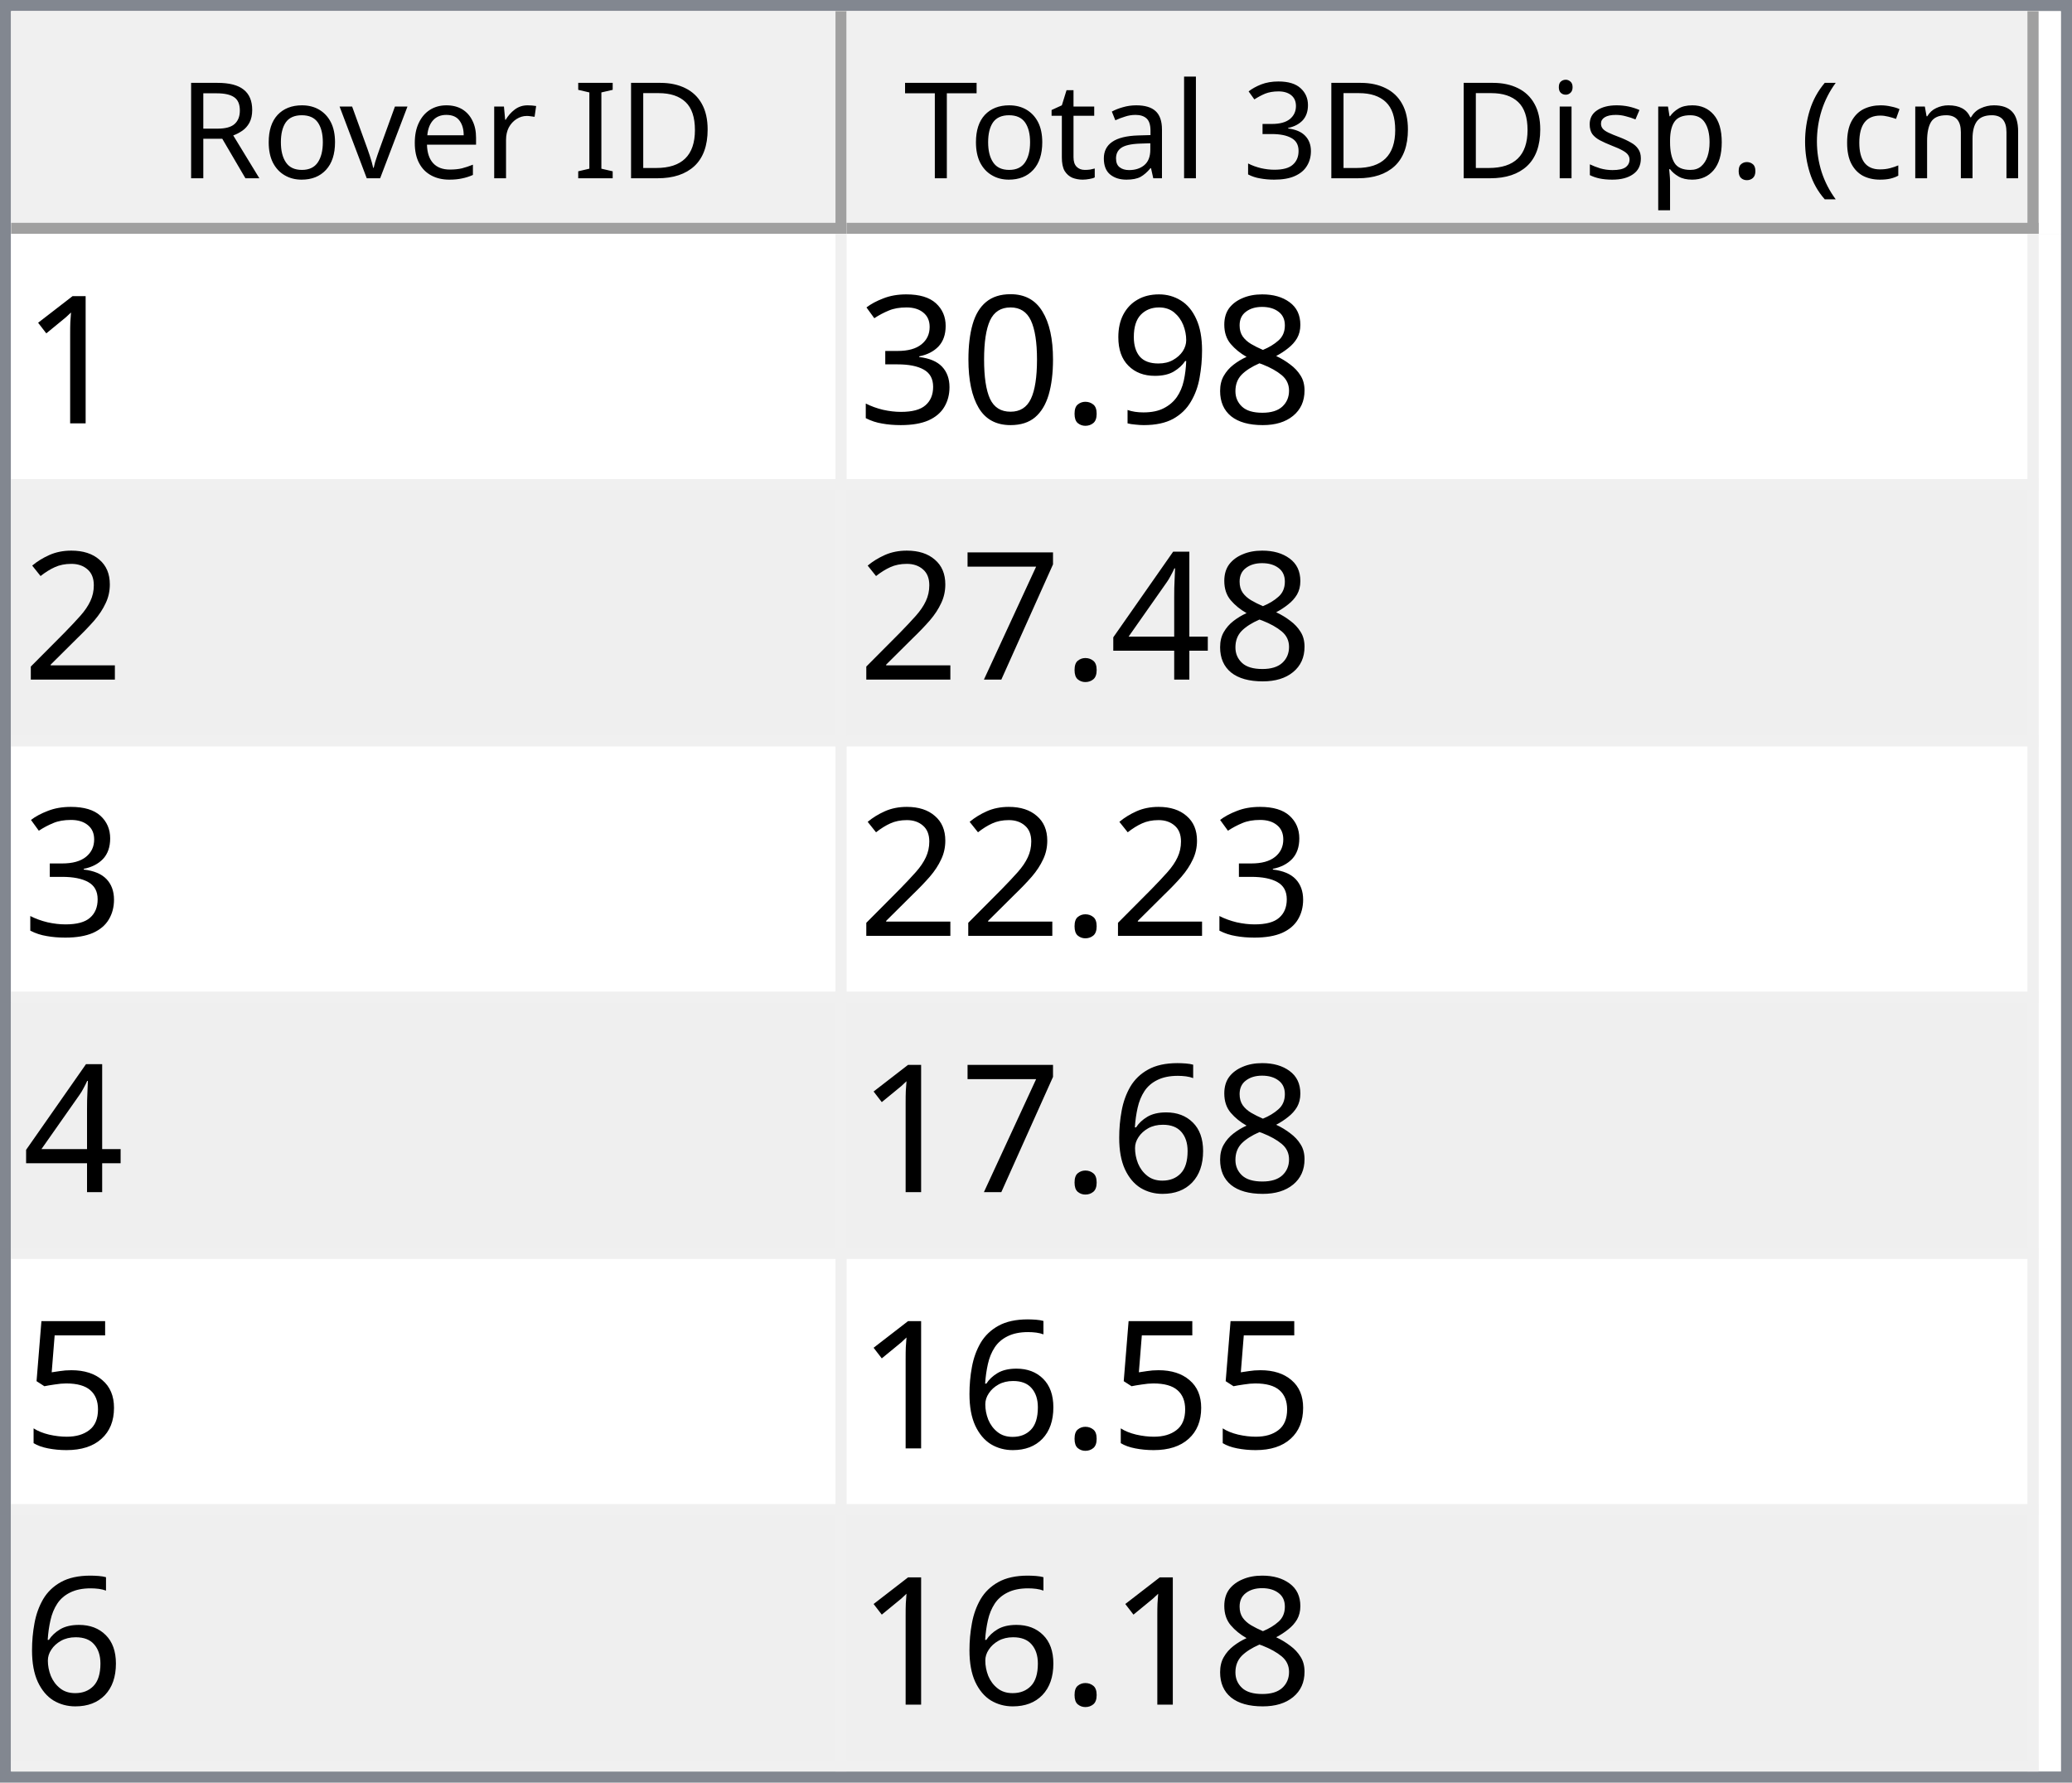
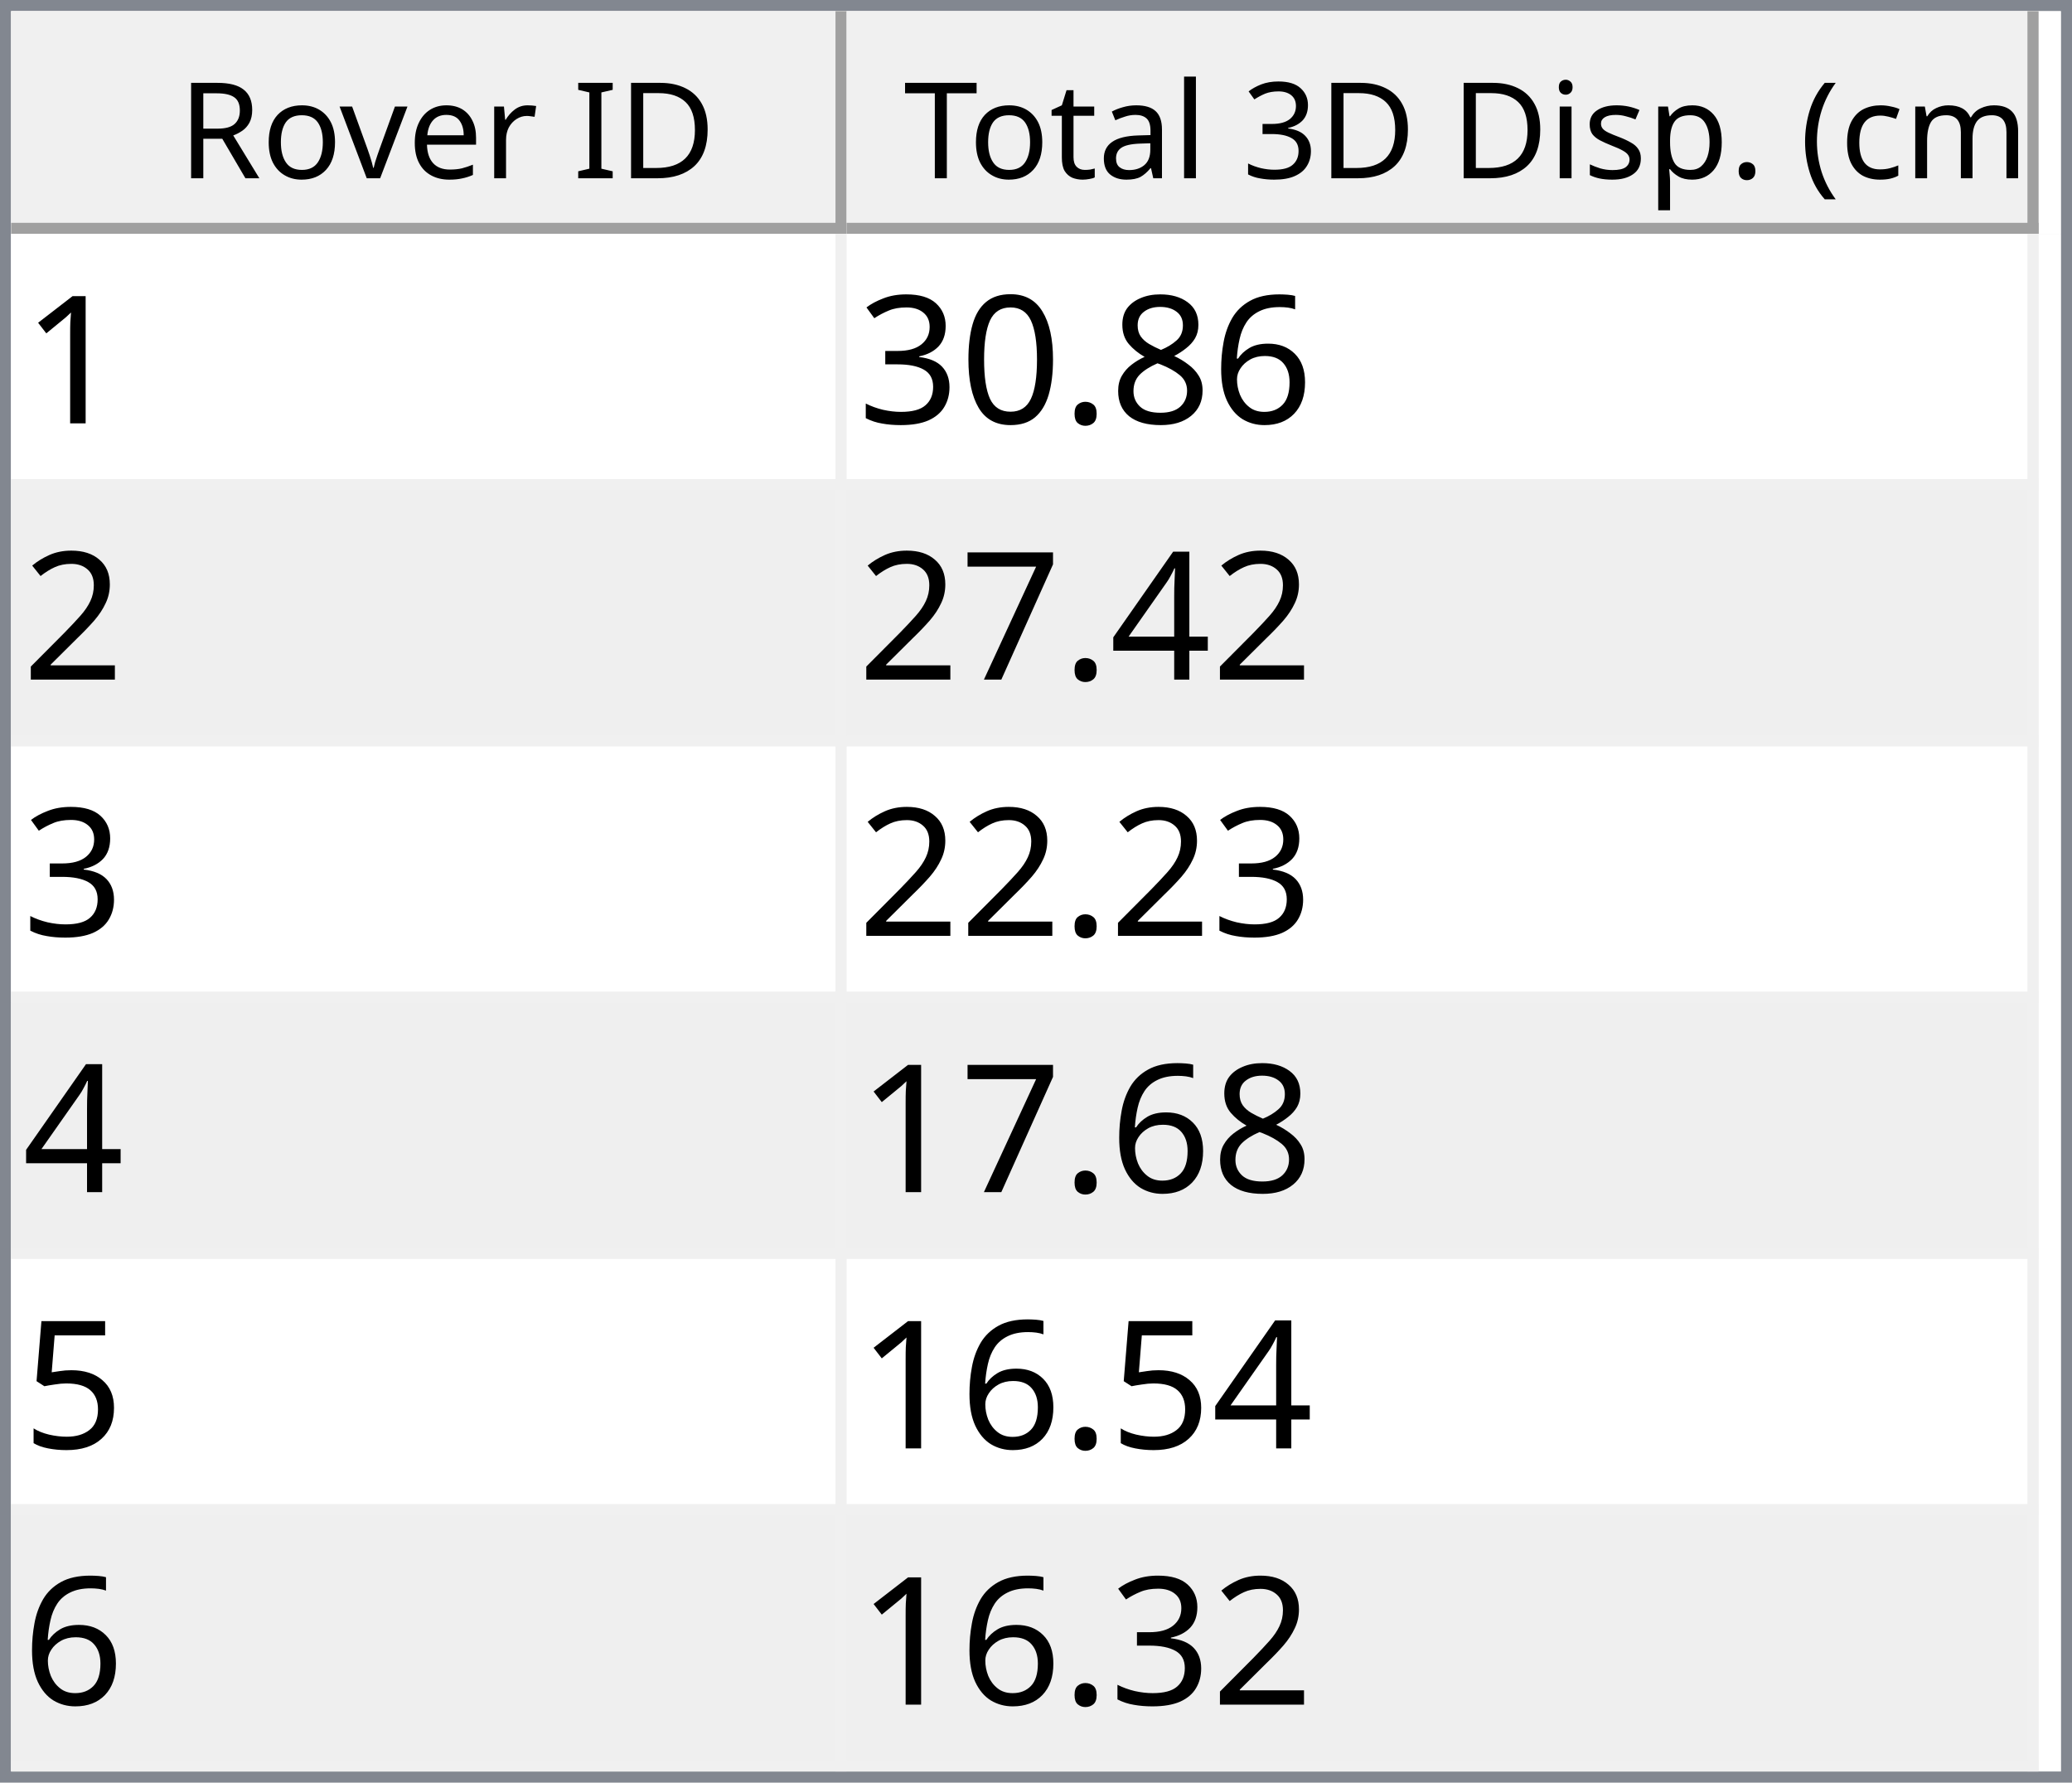
<svg xmlns="http://www.w3.org/2000/svg" style="fill-opacity:1; color-rendering:auto; color-interpolation:auto; text-rendering:auto; stroke:black; stroke-linecap:square; stroke-miterlimit:10; shape-rendering:auto; stroke-opacity:1; fill:black; stroke-dasharray:none; font-weight:normal; stroke-width:1; font-family:'Dialog'; font-style:normal; stroke-linejoin:miter; font-size:12px; stroke-dashoffset:0; image-rendering:auto;" width="186" height="160">
  <defs id="genericDefs" />
  <g>
    <defs id="defs1">
      <clipPath clipPathUnits="userSpaceOnUse" id="clipPath1">
        <path d="M0 0 L186 0 L186 160 L0 160 L0 0 Z" />
      </clipPath>
      <clipPath clipPathUnits="userSpaceOnUse" id="clipPath2">
        <path d="M0 0 L0 160 L186 160 L186 0 Z" />
      </clipPath>
      <clipPath clipPathUnits="userSpaceOnUse" id="clipPath3">
        <path d="M0 0 L0 20 L184 20 L184 0 Z" />
      </clipPath>
      <clipPath clipPathUnits="userSpaceOnUse" id="clipPath4">
        <path d="M0 0 L0 20 L75 20 L75 0 Z" />
      </clipPath>
      <clipPath clipPathUnits="userSpaceOnUse" id="clipPath5">
        <path d="M1 1 L1 19 L74 19 L74 1 Z" />
      </clipPath>
      <clipPath clipPathUnits="userSpaceOnUse" id="clipPath6">
        <path d="M0 0 L0 18 L73 18 L73 0 Z" />
      </clipPath>
      <clipPath clipPathUnits="userSpaceOnUse" id="clipPath7">
        <path d="M-0.5 -0.5 L-0.5 19.5 L74.5 19.5 L74.5 -0.5 Z" />
      </clipPath>
      <clipPath clipPathUnits="userSpaceOnUse" id="clipPath8">
        <path d="M0 0 L0 20 L107 20 L107 0 Z" />
      </clipPath>
      <clipPath clipPathUnits="userSpaceOnUse" id="clipPath9">
        <path d="M1 1 L1 19 L106 19 L106 1 Z" />
      </clipPath>
      <clipPath clipPathUnits="userSpaceOnUse" id="clipPath10">
        <path d="M0 0 L0 18 L105 18 L105 0 Z" />
      </clipPath>
      <clipPath clipPathUnits="userSpaceOnUse" id="clipPath11">
        <path d="M-0.5 -0.5 L-0.5 19.5 L106.5 19.5 L106.5 -0.5 Z" />
      </clipPath>
      <clipPath clipPathUnits="userSpaceOnUse" id="clipPath12">
        <path d="M0 0 L0 138 L184 138 L184 0 Z" />
      </clipPath>
      <clipPath clipPathUnits="userSpaceOnUse" id="clipPath13">
        <path d="M0 0 L0 138 L182 138 L182 0 Z" />
      </clipPath>
      <clipPath clipPathUnits="userSpaceOnUse" id="clipPath14">
        <path d="M-0.5 -0.5 L-0.5 137.5 L181.5 137.5 L181.5 -0.5 Z" />
      </clipPath>
      <clipPath clipPathUnits="userSpaceOnUse" id="clipPath15">
        <path d="M0 0 L0 22 L74 22 L74 0 Z" />
      </clipPath>
      <clipPath clipPathUnits="userSpaceOnUse" id="clipPath16">
        <path d="M0 0 L0 22 L106 22 L106 0 Z" />
      </clipPath>
      <font horiz-adv-x="64.551" id="font1">
        <font-face ascent="107.91" descent="25.098" units-per-em="100" style="font-style:normal; font-family:Segoe UI; font-weight:normal;" />
        <missing-glyph horiz-adv-x="64.551" d="M8.109 0 L8.109 68.266 L56.453 68.266 L56.453 0 L8.109 0 ZM15.328 7.234 L49.219 7.234 L49.219 61.031 L15.328 61.031 L15.328 7.234 Z" />
        <glyph unicode="D" horiz-adv-x="70.117" d="M9.188 0 L9.188 70.016 L28.516 70.016 Q65.531 70.016 65.531 35.891 Q65.531 19.672 55.25 9.836 Q44.969 0 27.734 0 L9.188 0 ZM17.391 62.594 L17.391 7.422 L27.828 7.422 Q41.609 7.422 49.273 14.797 Q56.938 22.172 56.938 35.688 Q56.938 62.594 28.328 62.594 L17.391 62.594 Z" />
        <glyph unicode="I" horiz-adv-x="26.611" d="M17.391 0 L9.188 0 L9.188 70.016 L17.391 70.016 L17.391 0 Z" />
        <glyph unicode=" " horiz-adv-x="27.393" d="" />
        <glyph unicode="r" horiz-adv-x="34.766" d="M34.188 41.891 Q32.078 43.5 28.125 43.5 Q23 43.5 19.555 38.672 Q16.109 33.844 16.109 25.484 L16.109 0 L8.109 0 L8.109 50 L16.109 50 L16.109 39.703 L16.312 39.703 Q18.016 44.969 21.531 47.922 Q25.047 50.875 29.391 50.875 Q32.516 50.875 34.188 50.203 L34.188 41.891 Z" />
        <glyph unicode="e" horiz-adv-x="52.295" d="M48.297 23 L12.984 23 Q13.188 14.656 17.484 10.109 Q21.781 5.562 29.297 5.562 Q37.75 5.562 44.828 11.141 L44.828 3.609 Q38.234 -1.172 27.391 -1.172 Q16.797 -1.172 10.742 5.641 Q4.688 12.453 4.688 24.812 Q4.688 36.469 11.305 43.82 Q17.922 51.172 27.734 51.172 Q37.547 51.172 42.922 44.828 Q48.297 38.484 48.297 27.203 L48.297 23 ZM40.094 29.781 Q40.047 36.719 36.75 40.578 Q33.453 44.438 27.594 44.438 Q21.922 44.438 17.969 40.383 Q14.016 36.328 13.094 29.781 L40.094 29.781 Z" />
        <glyph unicode="v" horiz-adv-x="47.9" d="M47.406 50 L27.484 0 L19.625 0 L0.688 50 L9.469 50 L22.172 13.672 Q23.578 9.672 23.922 6.688 L24.125 6.688 Q24.609 10.453 25.688 13.484 L38.969 50 L47.406 50 Z" />
        <glyph unicode="o" horiz-adv-x="58.594" d="M29 -1.172 Q17.922 -1.172 11.305 5.836 Q4.688 12.844 4.688 24.422 Q4.688 37.016 11.57 44.094 Q18.453 51.172 30.172 51.172 Q41.359 51.172 47.633 44.289 Q53.906 37.406 53.906 25.203 Q53.906 13.234 47.141 6.031 Q40.375 -1.172 29 -1.172 ZM29.594 44.438 Q21.875 44.438 17.383 39.188 Q12.891 33.938 12.891 24.703 Q12.891 15.828 17.43 10.695 Q21.969 5.562 29.594 5.562 Q37.359 5.562 41.531 10.594 Q45.703 15.625 45.703 24.906 Q45.703 34.281 41.531 39.359 Q37.359 44.438 29.594 44.438 Z" />
        <glyph unicode="R" horiz-adv-x="59.814" d="M59.375 0 L49.609 0 L37.891 19.625 Q36.281 22.359 34.766 24.289 Q33.25 26.219 31.664 27.438 Q30.078 28.656 28.25 29.219 Q26.422 29.781 24.125 29.781 L17.391 29.781 L17.391 0 L9.188 0 L9.188 70.016 L30.078 70.016 Q34.672 70.016 38.555 68.867 Q42.438 67.719 45.289 65.375 Q48.141 63.031 49.758 59.547 Q51.375 56.062 51.375 51.375 Q51.375 47.703 50.273 44.656 Q49.172 41.609 47.148 39.211 Q45.125 36.812 42.266 35.133 Q39.406 33.453 35.844 32.516 L35.844 32.328 Q37.594 31.547 38.891 30.547 Q40.188 29.547 41.359 28.18 Q42.531 26.812 43.68 25.078 Q44.828 23.344 46.234 21.047 L59.375 0 ZM17.391 62.594 L17.391 37.203 L28.516 37.203 Q31.594 37.203 34.203 38.133 Q36.812 39.062 38.719 40.797 Q40.625 42.531 41.703 45.047 Q42.781 47.562 42.781 50.688 Q42.781 56.297 39.141 59.445 Q35.5 62.594 28.609 62.594 L17.391 62.594 Z" />
        <glyph unicode=")" horiz-adv-x="30.176" d="M8.297 -15.922 L1.172 -15.922 Q16.406 2.344 16.406 26.812 Q16.406 51.469 1.078 70.016 L8.297 70.016 Q23.531 52.156 23.531 26.703 Q23.531 1.375 8.297 -15.922 Z" />
        <glyph unicode="m" horiz-adv-x="86.133" d="M79.109 0 L71.094 0 L71.094 28.719 Q71.094 37.016 68.531 40.727 Q65.969 44.438 59.906 44.438 Q54.781 44.438 51.195 39.75 Q47.609 35.062 47.609 28.516 L47.609 0 L39.594 0 L39.594 29.688 Q39.594 44.438 28.219 44.438 Q22.953 44.438 19.531 40.016 Q16.109 35.594 16.109 28.516 L16.109 0 L8.109 0 L8.109 50 L16.109 50 L16.109 42.094 L16.312 42.094 Q21.625 51.172 31.844 51.172 Q36.969 51.172 40.773 48.312 Q44.578 45.453 46 40.828 Q51.562 51.172 62.594 51.172 Q79.109 51.172 79.109 30.812 L79.109 0 Z" />
        <glyph unicode="c" horiz-adv-x="46.191" d="M42.188 2.297 Q36.422 -1.172 28.516 -1.172 Q17.828 -1.172 11.258 5.789 Q4.688 12.75 4.688 23.828 Q4.688 36.188 11.766 43.68 Q18.844 51.172 30.672 51.172 Q37.25 51.172 42.281 48.734 L42.281 40.531 Q36.719 44.438 30.375 44.438 Q22.703 44.438 17.797 38.945 Q12.891 33.453 12.891 24.516 Q12.891 15.719 17.508 10.641 Q22.125 5.562 29.891 5.562 Q36.422 5.562 42.188 9.906 L42.188 2.297 Z" />
        <glyph unicode="(" horiz-adv-x="30.176" d="M29.109 -15.922 L21.969 -15.922 Q6.844 1.375 6.844 26.703 Q6.844 52.156 21.969 70.016 L29.203 70.016 Q13.875 51.469 13.875 26.812 Q13.875 2.344 29.109 -15.922 Z" />
        <glyph unicode="." horiz-adv-x="21.68" d="M10.891 -1.078 Q8.641 -1.078 7.055 0.539 Q5.469 2.156 5.469 4.391 Q5.469 6.641 7.055 8.273 Q8.641 9.906 10.891 9.906 Q13.188 9.906 14.797 8.273 Q16.406 6.641 16.406 4.391 Q16.406 2.156 14.797 0.539 Q13.188 -1.078 10.891 -1.078 Z" />
        <glyph unicode="p" horiz-adv-x="58.789" d="M16.312 7.234 L16.109 7.234 L16.109 -23 L8.109 -23 L8.109 50 L16.109 50 L16.109 41.219 L16.312 41.219 Q22.219 51.172 33.594 51.172 Q43.266 51.172 48.688 44.461 Q54.109 37.75 54.109 26.469 Q54.109 13.922 48 6.375 Q41.891 -1.172 31.297 -1.172 Q21.578 -1.172 16.312 7.234 ZM16.109 27.391 L16.109 20.406 Q16.109 14.203 20.141 9.883 Q24.172 5.562 30.375 5.562 Q37.641 5.562 41.773 11.133 Q45.906 16.703 45.906 26.609 Q45.906 34.969 42.047 39.703 Q38.188 44.438 31.594 44.438 Q24.609 44.438 20.359 39.578 Q16.109 34.719 16.109 27.391 Z" />
        <glyph unicode="s" horiz-adv-x="42.432" d="M5.078 1.812 L5.078 10.406 Q11.625 5.562 19.484 5.562 Q30.031 5.562 30.031 12.594 Q30.031 14.594 29.125 15.992 Q28.219 17.391 26.68 18.461 Q25.141 19.531 23.07 20.383 Q21 21.234 18.609 22.172 Q15.281 23.484 12.766 24.828 Q10.25 26.172 8.57 27.859 Q6.891 29.547 6.031 31.695 Q5.172 33.844 5.172 36.719 Q5.172 40.234 6.789 42.945 Q8.406 45.656 11.086 47.484 Q13.766 49.312 17.211 50.242 Q20.656 51.172 24.312 51.172 Q30.812 51.172 35.938 48.922 L35.938 40.828 Q30.422 44.438 23.25 44.438 Q21 44.438 19.195 43.922 Q17.391 43.406 16.094 42.477 Q14.797 41.547 14.086 40.258 Q13.375 38.969 13.375 37.406 Q13.375 35.453 14.086 34.133 Q14.797 32.812 16.164 31.789 Q17.531 30.766 19.484 29.938 Q21.438 29.109 23.922 28.125 Q27.25 26.859 29.883 25.516 Q32.516 24.172 34.375 22.484 Q36.234 20.797 37.234 18.602 Q38.234 16.406 38.234 13.375 Q38.234 9.672 36.602 6.938 Q34.969 4.203 32.234 2.398 Q29.5 0.594 25.93 -0.289 Q22.359 -1.172 18.453 -1.172 Q10.75 -1.172 5.078 1.812 Z" />
        <glyph unicode="i" horiz-adv-x="24.219" d="M12.203 62.703 Q10.062 62.703 8.547 64.164 Q7.031 65.625 7.031 67.875 Q7.031 70.125 8.547 71.609 Q10.062 73.094 12.203 73.094 Q14.406 73.094 15.945 71.609 Q17.484 70.125 17.484 67.875 Q17.484 65.719 15.945 64.211 Q14.406 62.703 12.203 62.703 ZM16.109 0 L8.109 0 L8.109 50 L16.109 50 L16.109 0 Z" />
        <glyph unicode="3" horiz-adv-x="53.906" d="M46.531 19.828 Q46.531 15.094 44.75 11.211 Q42.969 7.328 39.719 4.57 Q36.469 1.812 31.93 0.297 Q27.391 -1.219 21.922 -1.219 Q11.922 -1.219 6 2.594 L6 11.188 Q13.094 5.609 22.219 5.609 Q25.875 5.609 28.828 6.539 Q31.781 7.469 33.906 9.227 Q36.031 10.984 37.18 13.477 Q38.328 15.969 38.328 19.094 Q38.328 32.812 18.797 32.812 L12.984 32.812 L12.984 39.594 L18.5 39.594 Q35.797 39.594 35.797 52.484 Q35.797 64.406 22.609 64.406 Q15.188 64.406 8.688 59.422 L8.688 67.188 Q15.375 71.188 24.609 71.188 Q29 71.188 32.57 69.969 Q36.141 68.75 38.68 66.555 Q41.219 64.359 42.609 61.281 Q44 58.203 44 54.5 Q44 40.672 30.031 36.719 L30.031 36.531 Q33.594 36.141 36.625 34.797 Q39.656 33.453 41.852 31.305 Q44.047 29.156 45.289 26.25 Q46.531 23.344 46.531 19.828 Z" />
        <glyph unicode="l" horiz-adv-x="24.219" d="M16.109 0 L8.109 0 L8.109 74.031 L16.109 74.031 L16.109 0 Z" />
        <glyph unicode="a" horiz-adv-x="50.879" d="M43.891 0 L35.891 0 L35.891 7.812 L35.688 7.812 Q30.469 -1.172 20.312 -1.172 Q12.844 -1.172 8.617 2.781 Q4.391 6.734 4.391 13.281 Q4.391 27.297 20.906 29.594 L35.891 31.688 Q35.891 44.438 25.594 44.438 Q16.547 44.438 9.281 38.281 L9.281 46.484 Q16.656 51.172 26.266 51.172 Q43.891 51.172 43.891 32.516 L43.891 0 ZM35.891 25.297 L23.828 23.641 Q18.266 22.859 15.43 20.875 Q12.594 18.891 12.594 13.875 Q12.594 10.203 15.211 7.883 Q17.828 5.562 22.172 5.562 Q28.125 5.562 32.008 9.742 Q35.891 13.922 35.891 20.312 L35.891 25.297 Z" />
        <glyph unicode="t" horiz-adv-x="33.887" d="M31.297 0.484 Q28.469 -1.078 23.828 -1.078 Q10.688 -1.078 10.688 13.578 L10.688 43.172 L2.094 43.172 L2.094 50 L10.688 50 L10.688 62.203 L18.703 64.797 L18.703 50 L31.297 50 L31.297 43.172 L18.703 43.172 L18.703 14.984 Q18.703 9.969 20.414 7.82 Q22.125 5.672 26.078 5.672 Q29.109 5.672 31.297 7.328 L31.297 0.484 Z" />
        <glyph unicode="T" horiz-adv-x="52.393" d="M50.594 62.594 L30.375 62.594 L30.375 0 L22.172 0 L22.172 62.594 L2 62.594 L2 70.016 L50.594 70.016 L50.594 62.594 Z" />
      </font>
      <font horiz-adv-x="75.0" id="font2">
        <font-face ascent="100.537" descent="21.973" units-per-em="100" style="font-style:normal; font-family:sans-serif; font-weight:normal;" />
        <missing-glyph horiz-adv-x="75.0" d="M12.5 0 L12.5 62.5 L62.5 62.5 L62.5 0 L12.5 0 ZM14.062 1.562 L60.938 1.562 L60.938 60.938 L14.062 60.938 L14.062 1.562 Z" />
        <glyph unicode="1" horiz-adv-x="55.615" d="M37.25 0 L28.469 0 L28.469 56 Q25.297 52.984 20.141 49.953 Q14.984 46.922 10.891 45.406 L10.891 53.906 Q18.266 57.375 23.781 62.305 Q29.297 67.234 31.594 71.875 L37.25 71.875 L37.25 0 Z" />
+         <glyph unicode="6" horiz-adv-x="55.615" d="M49.75 54.047 L41.016 53.375 Q39.844 58.547 37.703 60.891 Q34.125 64.656 28.906 64.656 Q24.703 64.656 21.531 62.312 Q17.391 59.281 14.992 53.469 Q12.594 47.656 12.5 36.922 Q15.672 41.75 20.266 44.094 Q24.859 46.438 29.891 46.438 Q38.672 46.438 44.852 39.969 Q51.031 33.5 51.031 23.25 Q51.031 16.5 48.125 10.719 Q45.219 4.938 40.141 1.859 Q35.062 -1.219 28.609 -1.219 Q17.625 -1.219 10.695 6.859 Q3.766 14.938 3.766 33.5 Q3.766 54.25 11.422 63.672 Q18.109 71.875 29.438 71.875 Q37.891 71.875 43.289 67.141 Q48.688 62.406 49.75 54.047 ZM13.875 23.188 Q13.875 18.656 15.797 14.508 Q17.719 10.359 21.188 8.18 Q24.656 6 28.469 6 Q34.031 6 38.039 10.492 Q42.047 14.984 42.047 22.703 Q42.047 30.125 38.086 34.398 Q34.125 38.672 28.125 38.672 Q22.172 38.672 18.023 34.398 Q13.875 30.125 13.875 23.188 Z" />
        <glyph unicode="8" horiz-adv-x="55.615" d="M17.672 38.812 Q12.203 40.828 9.57 44.539 Q6.938 48.25 6.938 53.422 Q6.938 61.234 12.555 66.555 Q18.172 71.875 27.484 71.875 Q36.859 71.875 42.578 66.43 Q48.297 60.984 48.297 53.172 Q48.297 48.188 45.68 44.508 Q43.062 40.828 37.75 38.812 Q44.344 36.672 47.781 31.883 Q51.219 27.094 51.219 20.453 Q51.219 11.281 44.727 5.031 Q38.234 -1.219 27.641 -1.219 Q17.047 -1.219 10.547 5.055 Q4.047 11.328 4.047 20.703 Q4.047 27.688 7.594 32.398 Q11.141 37.109 17.672 38.812 ZM15.922 53.719 Q15.922 48.641 19.195 45.414 Q22.469 42.188 27.688 42.188 Q32.766 42.188 36.016 45.383 Q39.266 48.578 39.266 53.219 Q39.266 58.062 35.914 61.359 Q32.562 64.656 27.594 64.656 Q22.562 64.656 19.242 61.43 Q15.922 58.203 15.922 53.719 ZM13.094 20.656 Q13.094 16.891 14.875 13.375 Q16.656 9.859 20.172 7.93 Q23.688 6 27.734 6 Q34.031 6 38.133 10.055 Q42.234 14.109 42.234 20.359 Q42.234 26.703 38.016 30.859 Q33.797 35.016 27.438 35.016 Q21.234 35.016 17.164 30.914 Q13.094 26.812 13.094 20.656 Z" />
-         <glyph unicode="9" horiz-adv-x="55.615" d="M5.469 16.547 L13.922 17.328 Q14.984 11.375 18.016 8.688 Q21.047 6 25.781 6 Q29.828 6 32.883 7.859 Q35.938 9.719 37.891 12.82 Q39.844 15.922 41.164 21.195 Q42.484 26.469 42.484 31.938 Q42.484 32.516 42.438 33.688 Q39.797 29.5 35.234 26.883 Q30.672 24.266 25.344 24.266 Q16.453 24.266 10.305 30.711 Q4.156 37.156 4.156 47.703 Q4.156 58.594 10.578 65.234 Q17 71.875 26.656 71.875 Q33.641 71.875 39.43 68.117 Q45.219 64.359 48.219 57.398 Q51.219 50.438 51.219 37.25 Q51.219 23.531 48.242 15.406 Q45.266 7.281 39.383 3.031 Q33.5 -1.219 25.594 -1.219 Q17.188 -1.219 11.867 3.445 Q6.547 8.109 5.469 16.547 ZM41.453 48.141 Q41.453 55.719 37.43 60.156 Q33.406 64.594 27.734 64.594 Q21.875 64.594 17.531 59.812 Q13.188 55.031 13.188 47.406 Q13.188 40.578 17.312 36.305 Q21.438 32.031 27.484 32.031 Q33.594 32.031 37.523 36.305 Q41.453 40.578 41.453 48.141 Z" />
        <glyph unicode="." horiz-adv-x="27.783" d="M9.078 0 L9.078 10.016 L19.094 10.016 L19.094 0 L9.078 0 Z" />
        <glyph unicode="0" horiz-adv-x="55.615" d="M4.156 35.297 Q4.156 48 6.766 55.742 Q9.375 63.484 14.523 67.68 Q19.672 71.875 27.484 71.875 Q33.25 71.875 37.594 69.555 Q41.938 67.234 44.773 62.867 Q47.609 58.5 49.219 52.227 Q50.828 45.953 50.828 35.297 Q50.828 22.703 48.242 14.969 Q45.656 7.234 40.508 3.008 Q35.359 -1.219 27.484 -1.219 Q17.141 -1.219 11.234 6.203 Q4.156 15.141 4.156 35.297 ZM13.188 35.297 Q13.188 17.672 17.312 11.836 Q21.438 6 27.484 6 Q33.547 6 37.672 11.859 Q41.797 17.719 41.797 35.297 Q41.797 52.984 37.672 58.789 Q33.547 64.594 27.391 64.594 Q21.344 64.594 17.719 59.469 Q13.188 52.938 13.188 35.297 Z" />
        <glyph unicode="3" horiz-adv-x="55.615" d="M4.203 18.891 L12.984 20.062 Q14.5 12.594 18.141 9.297 Q21.781 6 27 6 Q33.203 6 37.477 10.297 Q41.75 14.594 41.75 20.953 Q41.75 27 37.797 30.93 Q33.844 34.859 27.734 34.859 Q25.25 34.859 21.531 33.891 L22.516 41.609 Q23.391 41.5 23.922 41.5 Q29.547 41.5 34.039 44.43 Q38.531 47.359 38.531 53.469 Q38.531 58.297 35.258 61.477 Q31.984 64.656 26.812 64.656 Q21.688 64.656 18.266 61.43 Q14.844 58.203 13.875 51.766 L5.078 53.328 Q6.688 62.156 12.398 67.016 Q18.109 71.875 26.609 71.875 Q32.469 71.875 37.398 69.359 Q42.328 66.844 44.945 62.5 Q47.562 58.156 47.562 53.266 Q47.562 48.641 45.07 44.828 Q42.578 41.016 37.703 38.766 Q44.047 37.312 47.562 32.695 Q51.078 28.078 51.078 21.141 Q51.078 11.766 44.242 5.25 Q37.406 -1.266 26.953 -1.266 Q17.531 -1.266 11.305 4.352 Q5.078 9.969 4.203 18.891 Z" />
        <glyph unicode="2" horiz-adv-x="55.615" d="M50.344 8.453 L50.344 0 L3.031 0 Q2.938 3.172 4.047 6.109 Q5.859 10.938 9.836 15.625 Q13.812 20.312 21.344 26.469 Q33.016 36.031 37.117 41.625 Q41.219 47.219 41.219 52.203 Q41.219 57.422 37.477 61.008 Q33.734 64.594 27.734 64.594 Q21.391 64.594 17.578 60.789 Q13.766 56.984 13.719 50.25 L4.688 51.172 Q5.609 61.281 11.664 66.578 Q17.719 71.875 27.938 71.875 Q38.234 71.875 44.242 66.164 Q50.25 60.453 50.25 52 Q50.25 47.703 48.492 43.555 Q46.734 39.406 42.656 34.812 Q38.578 30.219 29.109 22.219 Q21.188 15.578 18.945 13.211 Q16.703 10.844 15.234 8.453 L50.344 8.453 Z" />
        <glyph unicode="4" horiz-adv-x="55.615" d="M32.328 0 L32.328 17.141 L1.266 17.141 L1.266 25.203 L33.938 71.578 L41.109 71.578 L41.109 25.203 L50.781 25.203 L50.781 17.141 L41.109 17.141 L41.109 0 L32.328 0 ZM32.328 25.203 L32.328 57.469 L9.906 25.203 L32.328 25.203 Z" />
        <glyph unicode="7" horiz-adv-x="55.615" d="M4.734 62.203 L4.734 70.656 L51.078 70.656 L51.078 63.812 Q44.234 56.547 37.523 44.484 Q30.812 32.422 27.156 19.672 Q24.516 10.688 23.781 0 L14.75 0 Q14.891 8.453 18.062 20.414 Q21.234 32.375 27.172 43.484 Q33.109 54.594 39.797 62.203 L4.734 62.203 Z" />
-         <glyph unicode="6" horiz-adv-x="55.615" d="M49.75 54.047 L41.016 53.375 Q39.844 58.547 37.703 60.891 Q34.125 64.656 28.906 64.656 Q24.703 64.656 21.531 62.312 Q17.391 59.281 14.992 53.469 Q12.594 47.656 12.5 36.922 Q15.672 41.75 20.266 44.094 Q24.859 46.438 29.891 46.438 Q38.672 46.438 44.852 39.969 Q51.031 33.5 51.031 23.25 Q51.031 16.5 48.125 10.719 Q45.219 4.938 40.141 1.859 Q35.062 -1.219 28.609 -1.219 Q17.625 -1.219 10.695 6.859 Q3.766 14.938 3.766 33.5 Q3.766 54.25 11.422 63.672 Q18.109 71.875 29.438 71.875 Q37.891 71.875 43.289 67.141 Q48.688 62.406 49.75 54.047 ZM13.875 23.188 Q13.875 18.656 15.797 14.508 Q17.719 10.359 21.188 8.18 Q24.656 6 28.469 6 Q34.031 6 38.039 10.492 Q42.047 14.984 42.047 22.703 Q42.047 30.125 38.086 34.398 Q34.125 38.672 28.125 38.672 Q22.172 38.672 18.023 34.398 Q13.875 30.125 13.875 23.188 Z" />
        <glyph unicode="5" horiz-adv-x="55.615" d="M4.156 18.75 L13.375 19.531 Q14.406 12.797 18.141 9.398 Q21.875 6 27.156 6 Q33.5 6 37.891 10.789 Q42.281 15.578 42.281 23.484 Q42.281 31 38.062 35.352 Q33.844 39.703 27 39.703 Q22.75 39.703 19.336 37.773 Q15.922 35.844 13.969 32.766 L5.719 33.844 L12.641 70.609 L48.25 70.609 L48.25 62.203 L19.672 62.203 L15.828 42.969 Q22.266 47.469 29.344 47.469 Q38.719 47.469 45.164 40.969 Q51.609 34.469 51.609 24.266 Q51.609 14.547 45.953 7.469 Q39.062 -1.219 27.156 -1.219 Q17.391 -1.219 11.211 4.25 Q5.031 9.719 4.156 18.75 Z" />
      </font>
    </defs>
    <g style="fill:white; stroke:white;">
      <rect x="0" y="0" width="186" style="clip-path:url(#clipPath1); stroke:none;" height="160" />
    </g>
    <g style="fill:white; text-rendering:optimizeSpeed; color-rendering:optimizeSpeed; image-rendering:optimizeSpeed; shape-rendering:crispEdges; stroke:white; color-interpolation:sRGB;">
      <rect x="0" width="186" height="160" y="0" style="stroke:none;" />
      <path style="stroke:none;" d="M0 160 L186 160 L186 0 L0 0 Z" />
    </g>
    <g style="fill:rgb(240,240,240); font-family:'Segoe UI'; stroke:rgb(240,240,240);">
      <rect x="0" y="0" width="186" style="clip-path:url(#clipPath2); stroke:none;" height="160" />
    </g>
    <g style="fill:rgb(130,135,144); font-family:'Segoe UI'; stroke:rgb(130,135,144);">
      <path d="M0 0 L186 0 L186 160 L0 160 L0 0 ZM1 1 L185 1 L185 159 L1 159 L1 1 Z" style="fill-rule:evenodd; clip-path:url(#clipPath2); stroke:none;" />
    </g>
    <g style="fill:white; font-family:'Segoe UI'; stroke:white;" transform="translate(1,1)">
      <rect x="0" y="0" width="184" style="clip-path:url(#clipPath3); stroke:none;" height="20" />
    </g>
    <g style="fill:rgb(240,240,240); font-family:'Segoe UI'; stroke:rgb(240,240,240);" transform="translate(1,1)">
      <rect x="0" y="0" width="75" style="clip-path:url(#clipPath4); stroke:none;" height="20" />
    </g>
    <g style="font-family:'Segoe UI';" transform="translate(2,2)">
      <text x="14" xml:space="preserve" y="14" style="clip-path:url(#clipPath6); stroke:none;">Rover ID</text>
    </g>
    <g style="fill:rgb(160,160,160); font-family:'Segoe UI'; stroke:rgb(160,160,160); stroke-linejoin:bevel;" transform="translate(1.5,1.5)">
      <line x1="74" x2="74" y1="0" style="fill:none; clip-path:url(#clipPath7);" y2="19" />
    </g>
    <g style="fill:rgb(160,160,160); font-family:'Segoe UI'; stroke:rgb(160,160,160); stroke-linejoin:bevel;" transform="matrix(1,0,0,1,1,1) translate(0.5,0.5)">
      <line x1="0" x2="74" y1="19" style="fill:none; clip-path:url(#clipPath7);" y2="19" />
    </g>
    <g style="fill:rgb(240,240,240); font-family:'Segoe UI'; stroke:rgb(240,240,240);" transform="translate(76,1)">
      <rect x="0" y="0" width="107" style="clip-path:url(#clipPath8); stroke:none;" height="20" />
    </g>
    <g style="font-family:'Segoe UI';" transform="translate(77,2)">
      <text x="1" xml:space="preserve" y="14" style="clip-path:url(#clipPath10); stroke:none;"> Total 3D Disp. (cm)</text>
    </g>
    <g style="fill:rgb(160,160,160); font-family:'Segoe UI'; stroke:rgb(160,160,160); stroke-linejoin:bevel;" transform="translate(76.5,1.5)">
      <line x1="106" x2="106" y1="0" style="fill:none; clip-path:url(#clipPath11);" y2="19" />
    </g>
    <g style="fill:rgb(160,160,160); font-family:'Segoe UI'; stroke:rgb(160,160,160); stroke-linejoin:bevel;" transform="matrix(1,0,0,1,76,1) translate(0.5,0.5)">
      <line x1="0" x2="106" y1="19" style="fill:none; clip-path:url(#clipPath11);" y2="19" />
    </g>
    <g style="fill:white; font-family:'Segoe UI'; stroke:white;" transform="translate(1,21)">
      <rect x="0" y="0" width="184" style="clip-path:url(#clipPath12); stroke:none;" height="138" />
    </g>
    <g style="fill:rgb(240,240,240); font-size:16px; font-family:sans-serif; stroke:rgb(240,240,240);" transform="translate(1,21)">
      <rect x="0" y="0" width="182" style="clip-path:url(#clipPath13); stroke:none;" height="138" />
      <line transform="translate(0.5,0.5)" x1="0" x2="181" y1="22" style="clip-path:url(#clipPath14); fill:none; stroke-linejoin:bevel;" y2="22" />
    </g>
    <g transform="matrix(1,0,0,1,1,21) translate(0.5,0.5)" style="fill:rgb(240,240,240); font-size:16px; font-family:sans-serif; stroke:rgb(240,240,240); stroke-linejoin:bevel;">
      <line x1="0" x2="181" y1="45" style="fill:none; clip-path:url(#clipPath14);" y2="45" />
    </g>
    <g transform="matrix(1,0,0,1,1,21) translate(0.5,0.5)" style="fill:rgb(240,240,240); font-size:16px; font-family:sans-serif; stroke:rgb(240,240,240); stroke-linejoin:bevel;">
      <line x1="0" x2="181" y1="68" style="fill:none; clip-path:url(#clipPath14);" y2="68" />
    </g>
    <g transform="matrix(1,0,0,1,1,21) translate(0.5,0.5)" style="fill:rgb(240,240,240); font-size:16px; font-family:sans-serif; stroke:rgb(240,240,240); stroke-linejoin:bevel;">
      <line x1="0" x2="181" y1="91" style="fill:none; clip-path:url(#clipPath14);" y2="91" />
    </g>
    <g transform="matrix(1,0,0,1,1,21) translate(0.5,0.5)" style="fill:rgb(240,240,240); font-size:16px; font-family:sans-serif; stroke:rgb(240,240,240); stroke-linejoin:bevel;">
      <line x1="0" x2="181" y1="114" style="fill:none; clip-path:url(#clipPath14);" y2="114" />
    </g>
    <g transform="matrix(1,0,0,1,1,21) translate(0.5,0.5)" style="fill:rgb(240,240,240); font-size:16px; font-family:sans-serif; stroke:rgb(240,240,240); stroke-linejoin:bevel;">
      <line x1="0" x2="181" y1="137" style="fill:none; clip-path:url(#clipPath14);" y2="137" />
    </g>
    <g transform="matrix(1,0,0,1,1,21) translate(0.5,0.5)" style="fill:rgb(240,240,240); font-size:16px; font-family:sans-serif; stroke:rgb(240,240,240); stroke-linejoin:bevel;">
      <line x1="74" x2="74" y1="0" style="fill:none; clip-path:url(#clipPath14);" y2="137" />
    </g>
    <g transform="matrix(1,0,0,1,1,21) translate(0.5,0.5)" style="fill:rgb(240,240,240); font-size:16px; font-family:sans-serif; stroke:rgb(240,240,240); stroke-linejoin:bevel;">
      <line x1="181" x2="181" y1="0" style="fill:none; clip-path:url(#clipPath14);" y2="137" />
    </g>
    <g style="fill:white; font-size:16px; font-family:sans-serif; stroke:white;" transform="matrix(1,0,0,1,1,21)">
      <rect x="0" y="0" width="74" style="clip-path:url(#clipPath15); stroke:none;" height="22" />
      <text x="1" y="17" style="fill:black; clip-path:url(#clipPath15); stroke:none;" xml:space="preserve">1</text>
    </g>
    <g style="fill:white; font-size:16px; font-family:sans-serif; stroke:white;" transform="matrix(1,0,0,1,1,21) translate(75,0)">
      <rect x="0" y="0" width="106" style="clip-path:url(#clipPath16); stroke:none;" height="22" />
-       <text x="1" y="17" style="fill:black; clip-path:url(#clipPath16); stroke:none;" xml:space="preserve">30.98</text>
+       <text x="1" y="17" style="fill:black; clip-path:url(#clipPath16); stroke:none;" xml:space="preserve">30.86</text>
    </g>
    <g style="fill:rgb(239,239,239); font-size:16px; font-family:sans-serif; stroke:rgb(239,239,239);" transform="matrix(1,0,0,1,1,21) translate(0,23)">
      <rect x="0" y="0" width="74" style="clip-path:url(#clipPath15); stroke:none;" height="22" />
      <text x="1" y="17" style="fill:black; clip-path:url(#clipPath15); stroke:none;" xml:space="preserve">2</text>
    </g>
    <g style="fill:rgb(239,239,239); font-size:16px; font-family:sans-serif; stroke:rgb(239,239,239);" transform="matrix(1,0,0,1,1,21) translate(75,23)">
      <rect x="0" y="0" width="106" style="clip-path:url(#clipPath16); stroke:none;" height="22" />
-       <text x="1" y="17" style="fill:black; clip-path:url(#clipPath16); stroke:none;" xml:space="preserve">27.48</text>
+       <text x="1" y="17" style="fill:black; clip-path:url(#clipPath16); stroke:none;" xml:space="preserve">27.42</text>
    </g>
    <g style="fill:white; font-size:16px; font-family:sans-serif; stroke:white;" transform="matrix(1,0,0,1,1,21) translate(0,46)">
      <rect x="0" y="0" width="74" style="clip-path:url(#clipPath15); stroke:none;" height="22" />
      <text x="1" y="17" style="fill:black; clip-path:url(#clipPath15); stroke:none;" xml:space="preserve">3</text>
    </g>
    <g style="fill:white; font-size:16px; font-family:sans-serif; stroke:white;" transform="matrix(1,0,0,1,1,21) translate(75,46)">
      <rect x="0" y="0" width="106" style="clip-path:url(#clipPath16); stroke:none;" height="22" />
      <text x="1" y="17" style="fill:black; clip-path:url(#clipPath16); stroke:none;" xml:space="preserve">22.23</text>
    </g>
    <g style="fill:rgb(239,239,239); font-size:16px; font-family:sans-serif; stroke:rgb(239,239,239);" transform="matrix(1,0,0,1,1,21) translate(0,69)">
      <rect x="0" y="0" width="74" style="clip-path:url(#clipPath15); stroke:none;" height="22" />
      <text x="1" y="17" style="fill:black; clip-path:url(#clipPath15); stroke:none;" xml:space="preserve">4</text>
    </g>
    <g style="fill:rgb(239,239,239); font-size:16px; font-family:sans-serif; stroke:rgb(239,239,239);" transform="matrix(1,0,0,1,1,21) translate(75,69)">
      <rect x="0" y="0" width="106" style="clip-path:url(#clipPath16); stroke:none;" height="22" />
      <text x="1" y="17" style="fill:black; clip-path:url(#clipPath16); stroke:none;" xml:space="preserve">17.68</text>
    </g>
    <g style="fill:white; font-size:16px; font-family:sans-serif; stroke:white;" transform="matrix(1,0,0,1,1,21) translate(0,92)">
      <rect x="0" y="0" width="74" style="clip-path:url(#clipPath15); stroke:none;" height="22" />
      <text x="1" y="17" style="fill:black; clip-path:url(#clipPath15); stroke:none;" xml:space="preserve">5</text>
    </g>
    <g style="fill:white; font-size:16px; font-family:sans-serif; stroke:white;" transform="matrix(1,0,0,1,1,21) translate(75,92)">
      <rect x="0" y="0" width="106" style="clip-path:url(#clipPath16); stroke:none;" height="22" />
-       <text x="1" y="17" style="fill:black; clip-path:url(#clipPath16); stroke:none;" xml:space="preserve">16.55</text>
+       <text x="1" y="17" style="fill:black; clip-path:url(#clipPath16); stroke:none;" xml:space="preserve">16.54</text>
    </g>
    <g style="fill:rgb(239,239,239); font-size:16px; font-family:sans-serif; stroke:rgb(239,239,239);" transform="matrix(1,0,0,1,1,21) translate(0,115)">
      <rect x="0" y="0" width="74" style="clip-path:url(#clipPath15); stroke:none;" height="22" />
      <text x="1" y="17" style="fill:black; clip-path:url(#clipPath15); stroke:none;" xml:space="preserve">6</text>
    </g>
    <g style="fill:rgb(239,239,239); font-size:16px; font-family:sans-serif; stroke:rgb(239,239,239);" transform="matrix(1,0,0,1,1,21) translate(75,115)">
      <rect x="0" y="0" width="106" style="clip-path:url(#clipPath16); stroke:none;" height="22" />
-       <text x="1" y="17" style="fill:black; clip-path:url(#clipPath16); stroke:none;" xml:space="preserve">16.18</text>
+       <text x="1" y="17" style="fill:black; clip-path:url(#clipPath16); stroke:none;" xml:space="preserve">16.32</text>
    </g>
  </g>
</svg>
